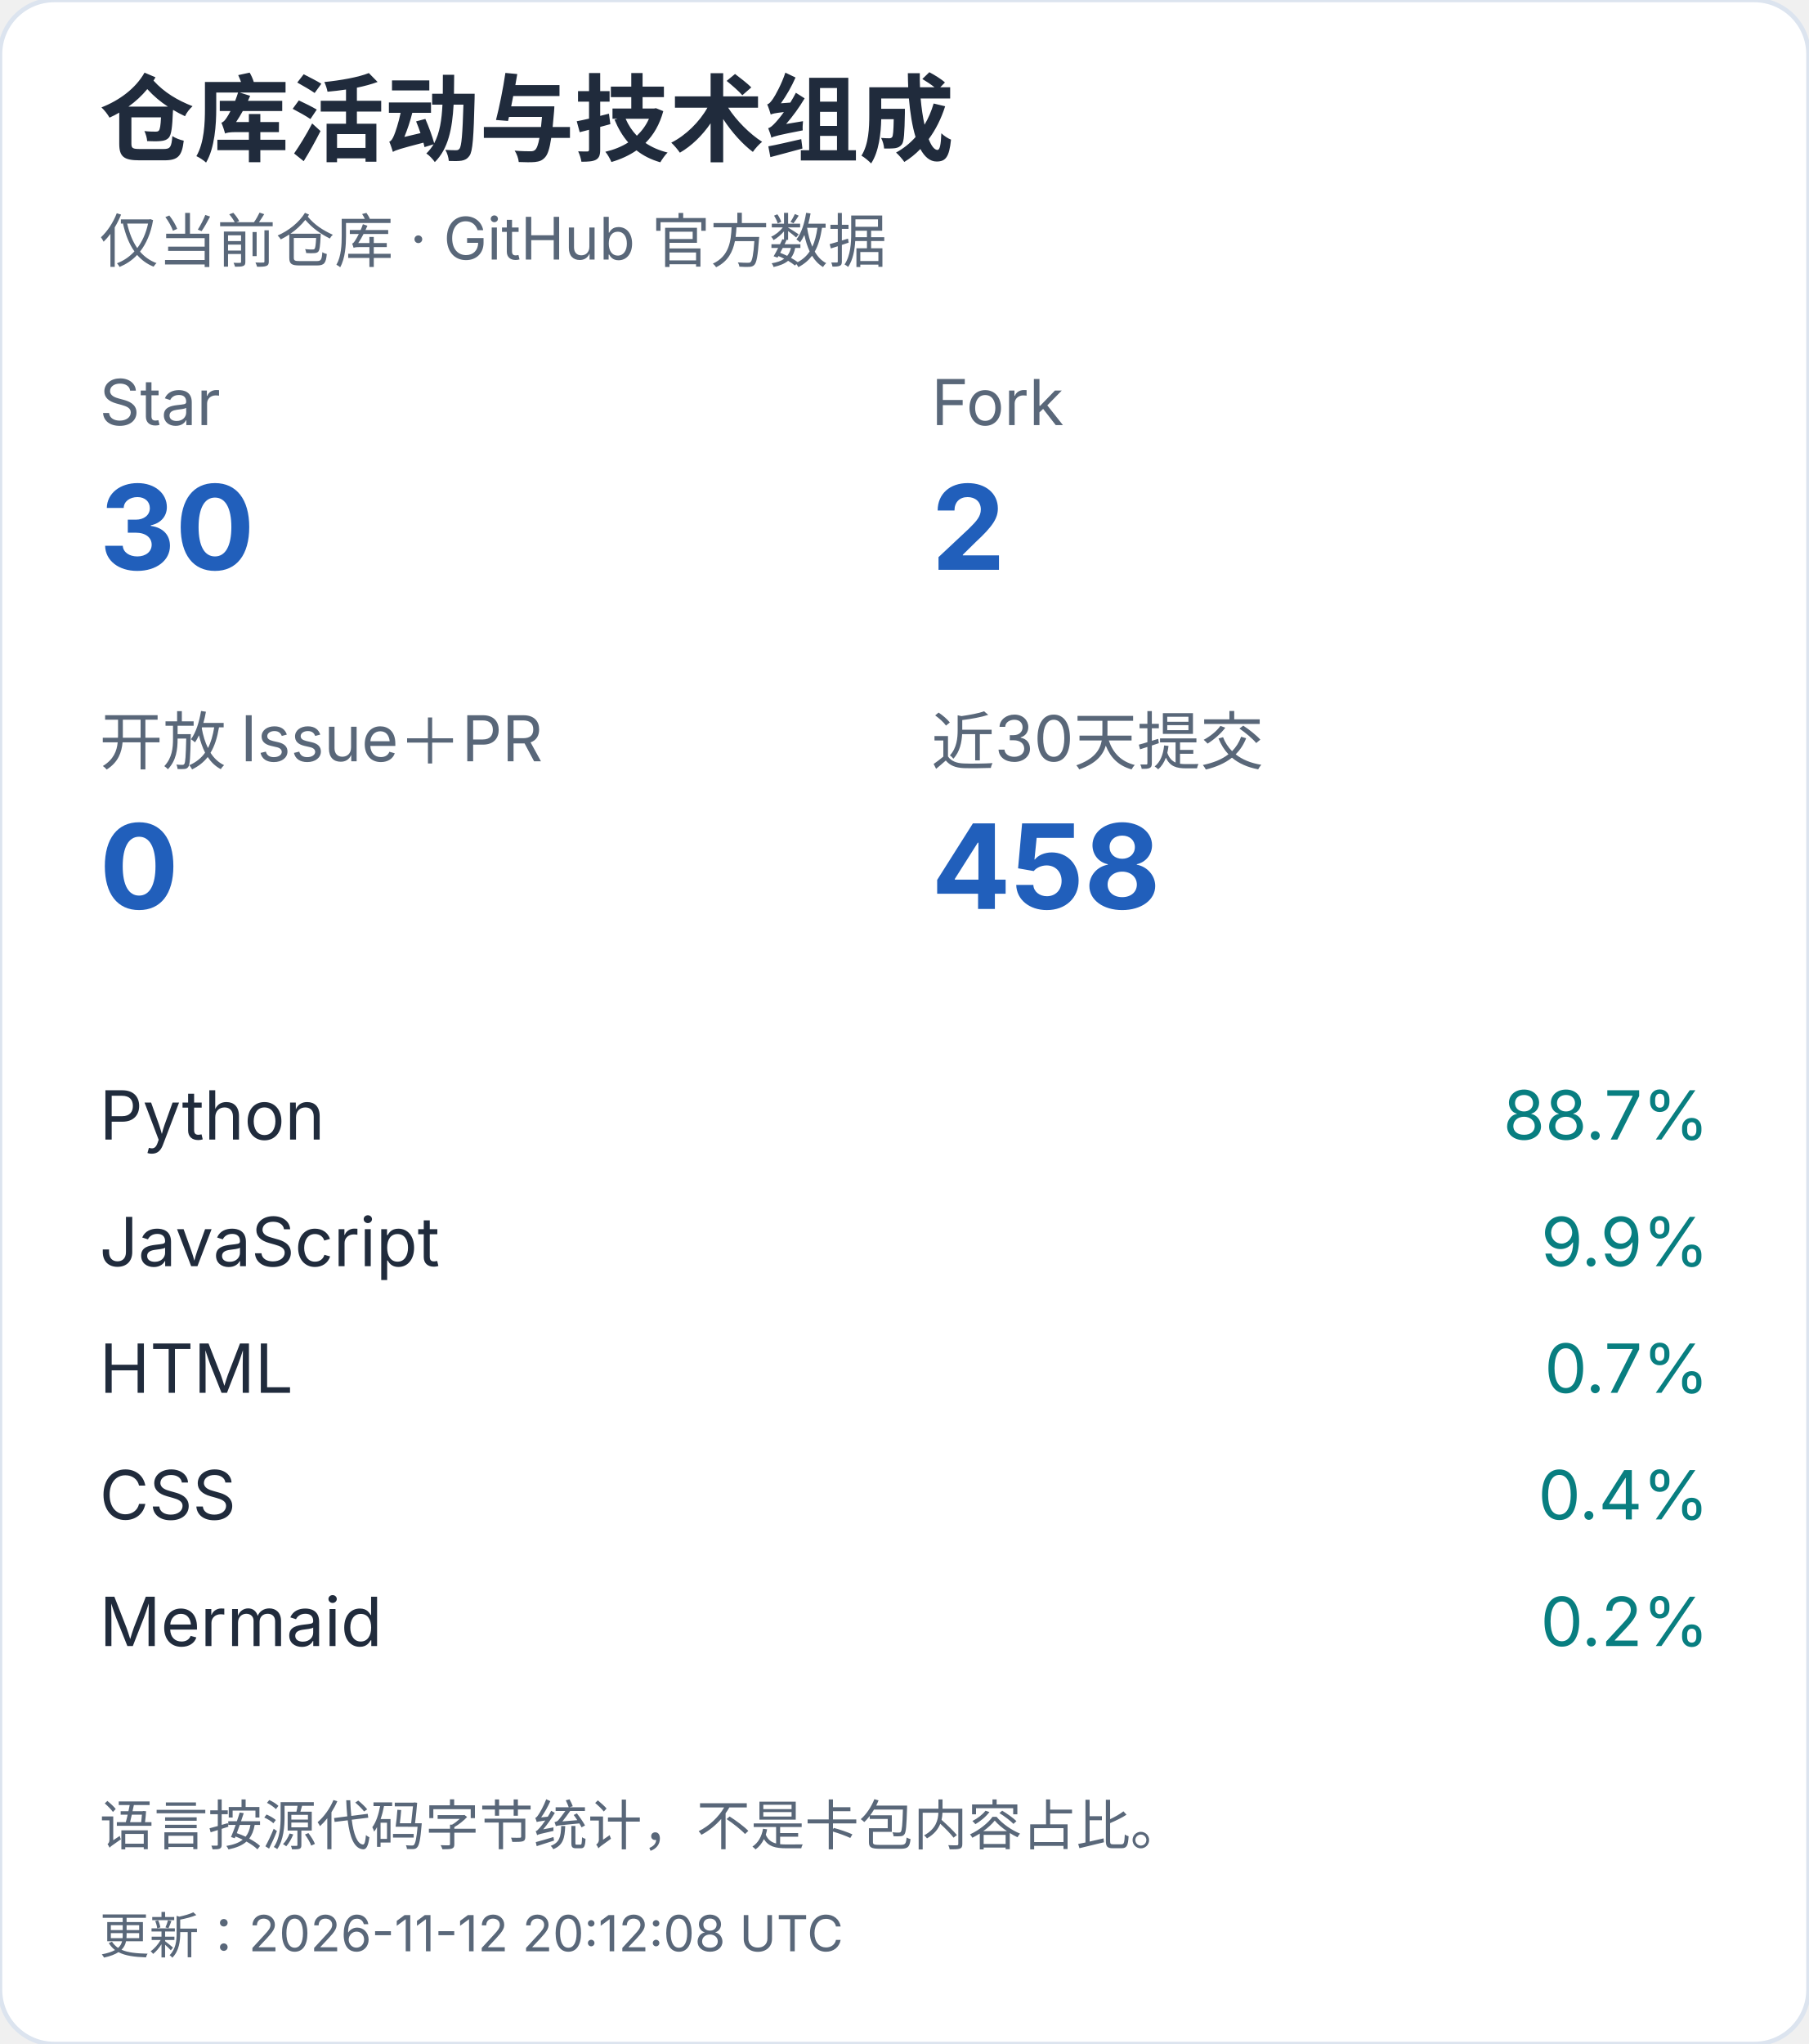
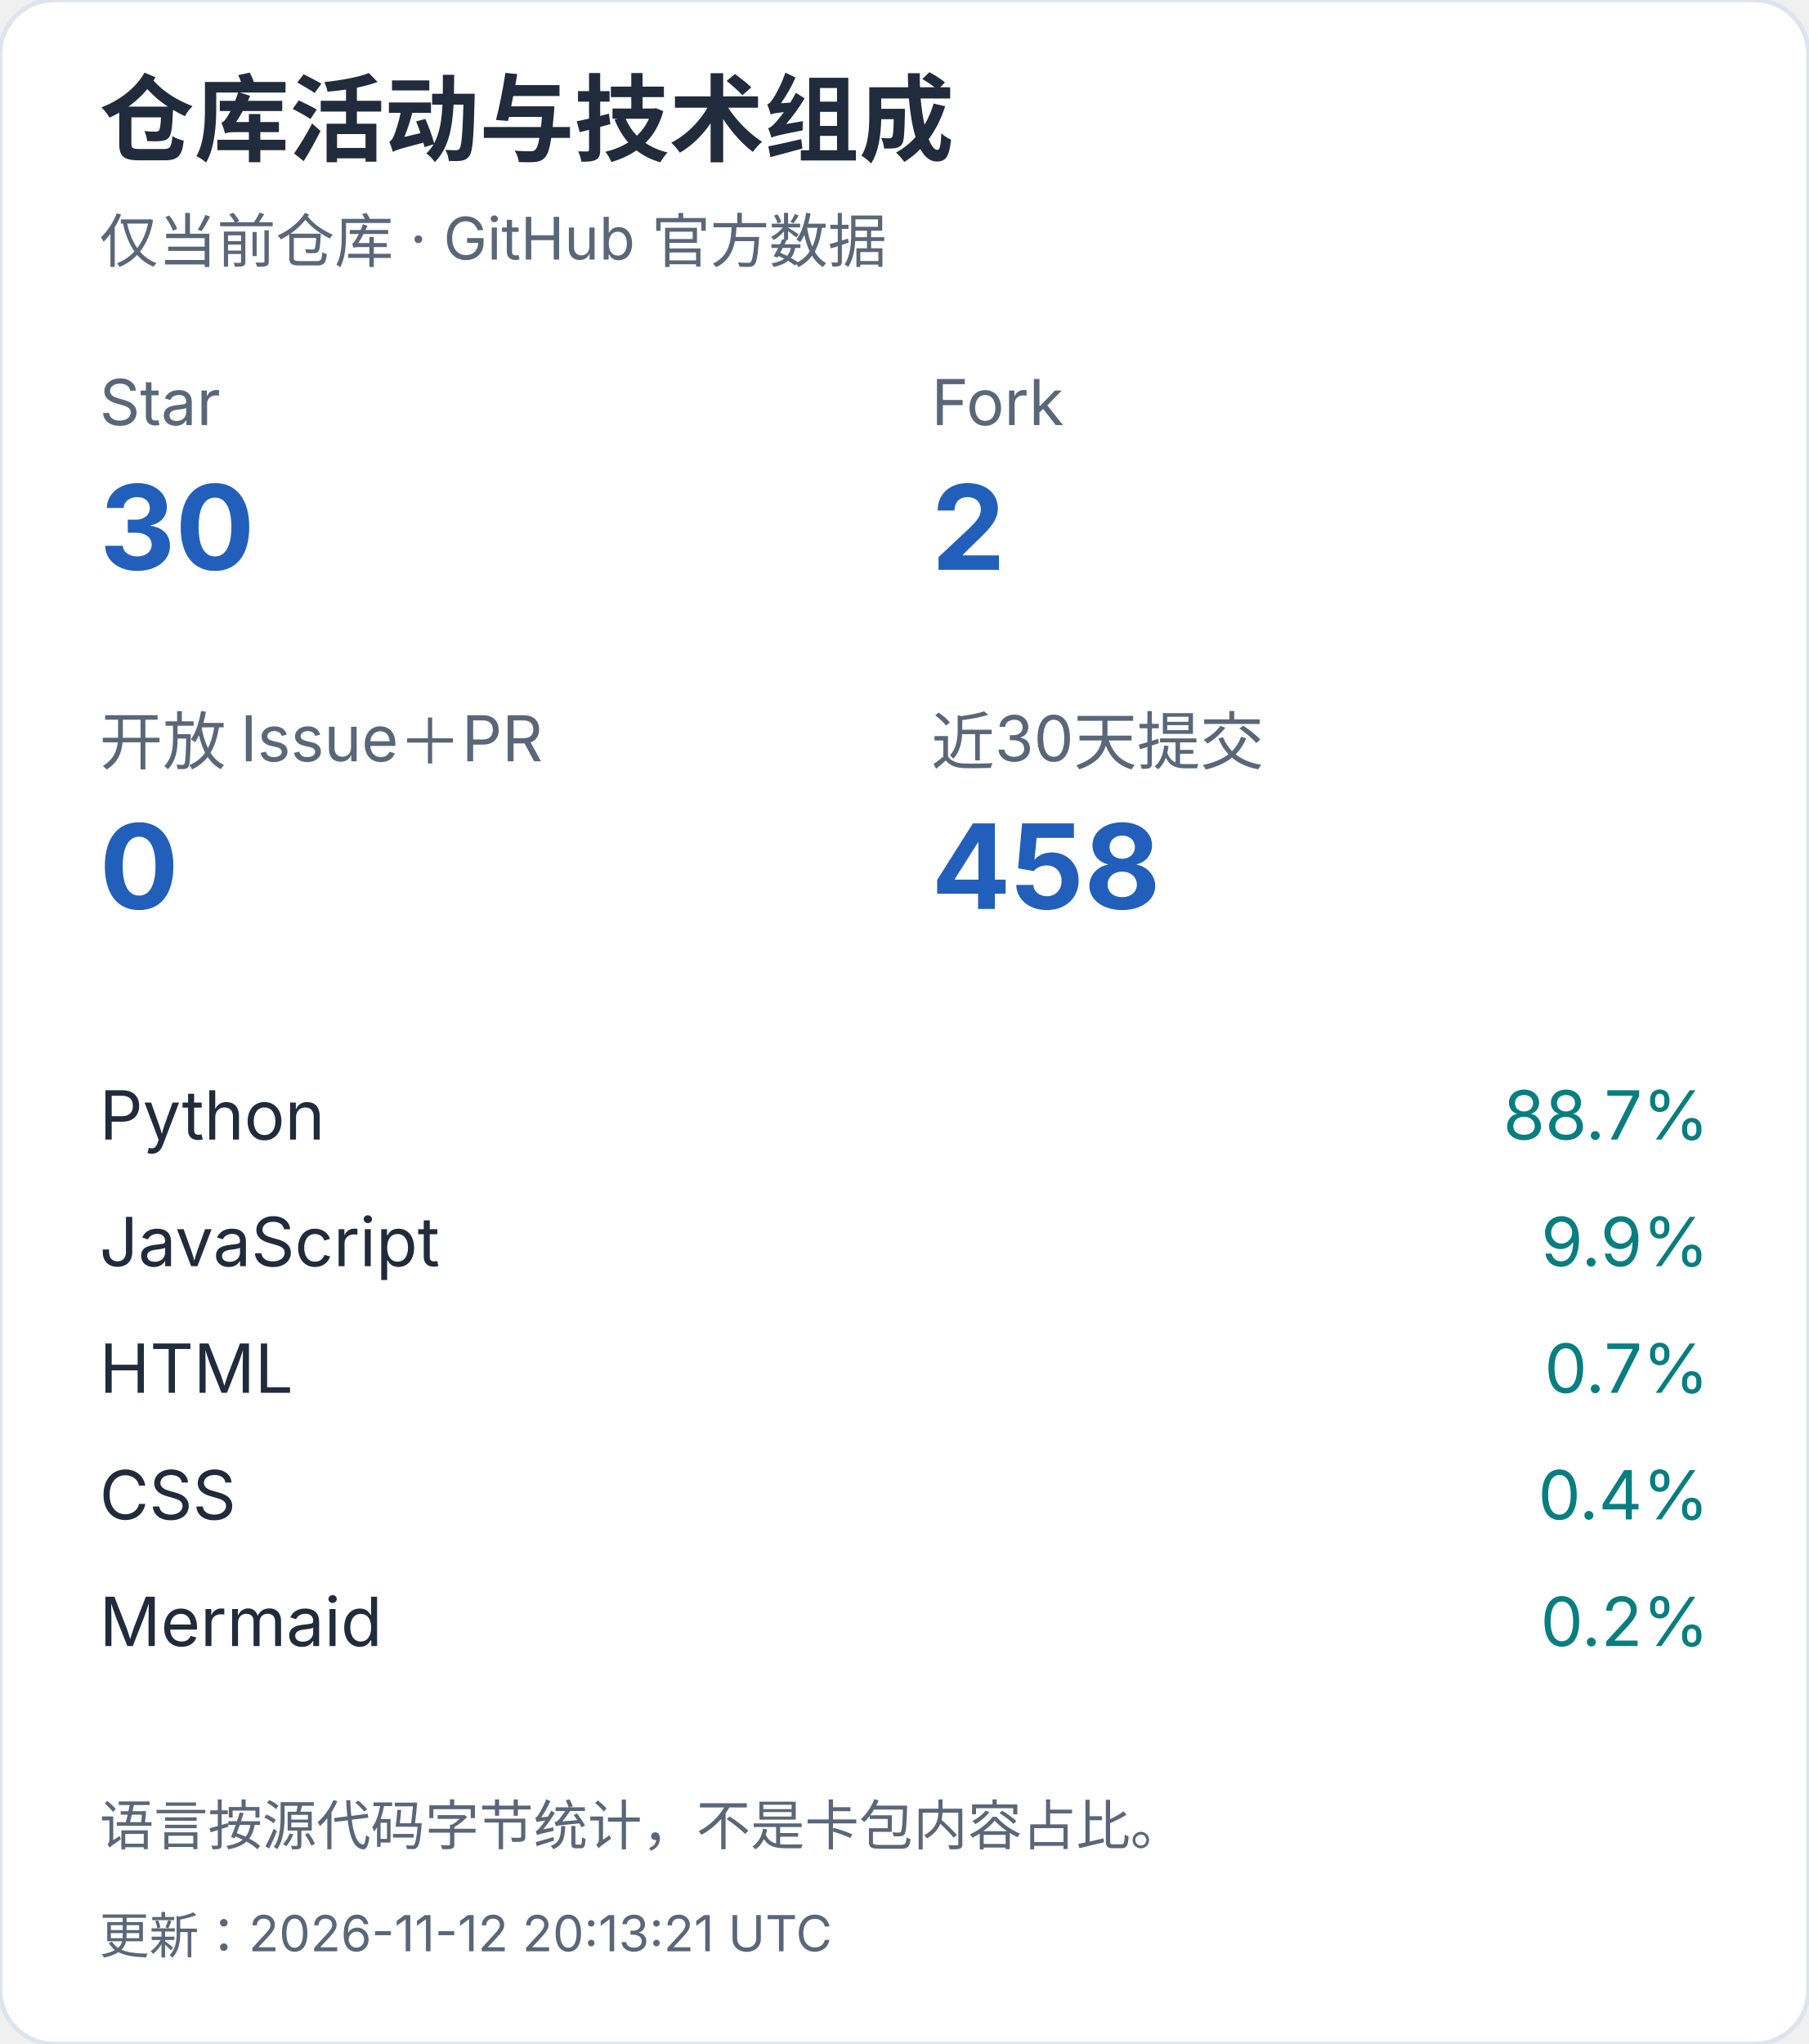
<svg xmlns="http://www.w3.org/2000/svg" width="400" height="452" viewBox="0 0 400 452" role="img" aria-label="仓库活动与技术组成（手机）">
  <style>text{font-family:-apple-system,BlinkMacSystemFont,"Segoe UI","PingFang SC","Microsoft YaHei",sans-serif;font-variant-numeric:tabular-nums}</style>
  <rect width="400" height="452" rx="12" fill="white" stroke="#dce4ef" />
  <text x="22" y="34" font-size="21" fill="#202b3c" font-weight="650" text-anchor="start">仓库活动与技术组成</text>
  <text x="22" y="58" font-size="13" fill="#596779" font-weight="400" text-anchor="start">仅当前仓库 · GitHub 官方数据</text>
  <text x="22" y="94" font-size="14" fill="#596779" font-weight="400" text-anchor="start">Star</text>
  <text x="22" y="126" font-size="26" fill="#215fbb" font-weight="650" text-anchor="start">30</text>
  <text x="206" y="94" font-size="14" fill="#596779" font-weight="400" text-anchor="start">Fork</text>
  <text x="206" y="126" font-size="26" fill="#215fbb" font-weight="650" text-anchor="start">2</text>
  <text x="22" y="169" font-size="14" fill="#596779" font-weight="400" text-anchor="start">开放 Issue＋PR</text>
  <text x="22" y="201" font-size="26" fill="#215fbb" font-weight="650" text-anchor="start">0</text>
  <text x="206" y="169" font-size="14" fill="#596779" font-weight="400" text-anchor="start">近30天提交</text>
  <text x="206" y="201" font-size="26" fill="#215fbb" font-weight="650" text-anchor="start">458</text>
  <text x="22" y="252" font-size="15" fill="#202b3c" font-weight="400" text-anchor="start">Python</text>
  <text x="378" y="252" font-size="15" fill="#087e80" font-weight="400" text-anchor="end">88.7%</text>
  <text x="22" y="280" font-size="15" fill="#202b3c" font-weight="400" text-anchor="start">JavaScript</text>
  <text x="378" y="280" font-size="15" fill="#087e80" font-weight="400" text-anchor="end">9.9%</text>
  <text x="22" y="308" font-size="15" fill="#202b3c" font-weight="400" text-anchor="start">HTML</text>
  <text x="378" y="308" font-size="15" fill="#087e80" font-weight="400" text-anchor="end">0.7%</text>
  <text x="22" y="336" font-size="15" fill="#202b3c" font-weight="400" text-anchor="start">CSS</text>
  <text x="378" y="336" font-size="15" fill="#087e80" font-weight="400" text-anchor="end">0.4%</text>
  <text x="22" y="364" font-size="15" fill="#202b3c" font-weight="400" text-anchor="start">Mermaid</text>
  <text x="378" y="364" font-size="15" fill="#087e80" font-weight="400" text-anchor="end">0.2%</text>
  <text x="22" y="408" font-size="12" fill="#596779" font-weight="400" text-anchor="start">语言按源代码字节统计，不是卡包内容占比。</text>
-   <text x="22" y="432" font-size="11" fill="#596779" font-weight="400" text-anchor="start">更新：2026-11-12 20:12:08 UTC</text>
+   <text x="22" y="432" font-size="11" fill="#596779" font-weight="400" text-anchor="start">更新：2026-11-12 20:13:21 UTC</text>
</svg>
